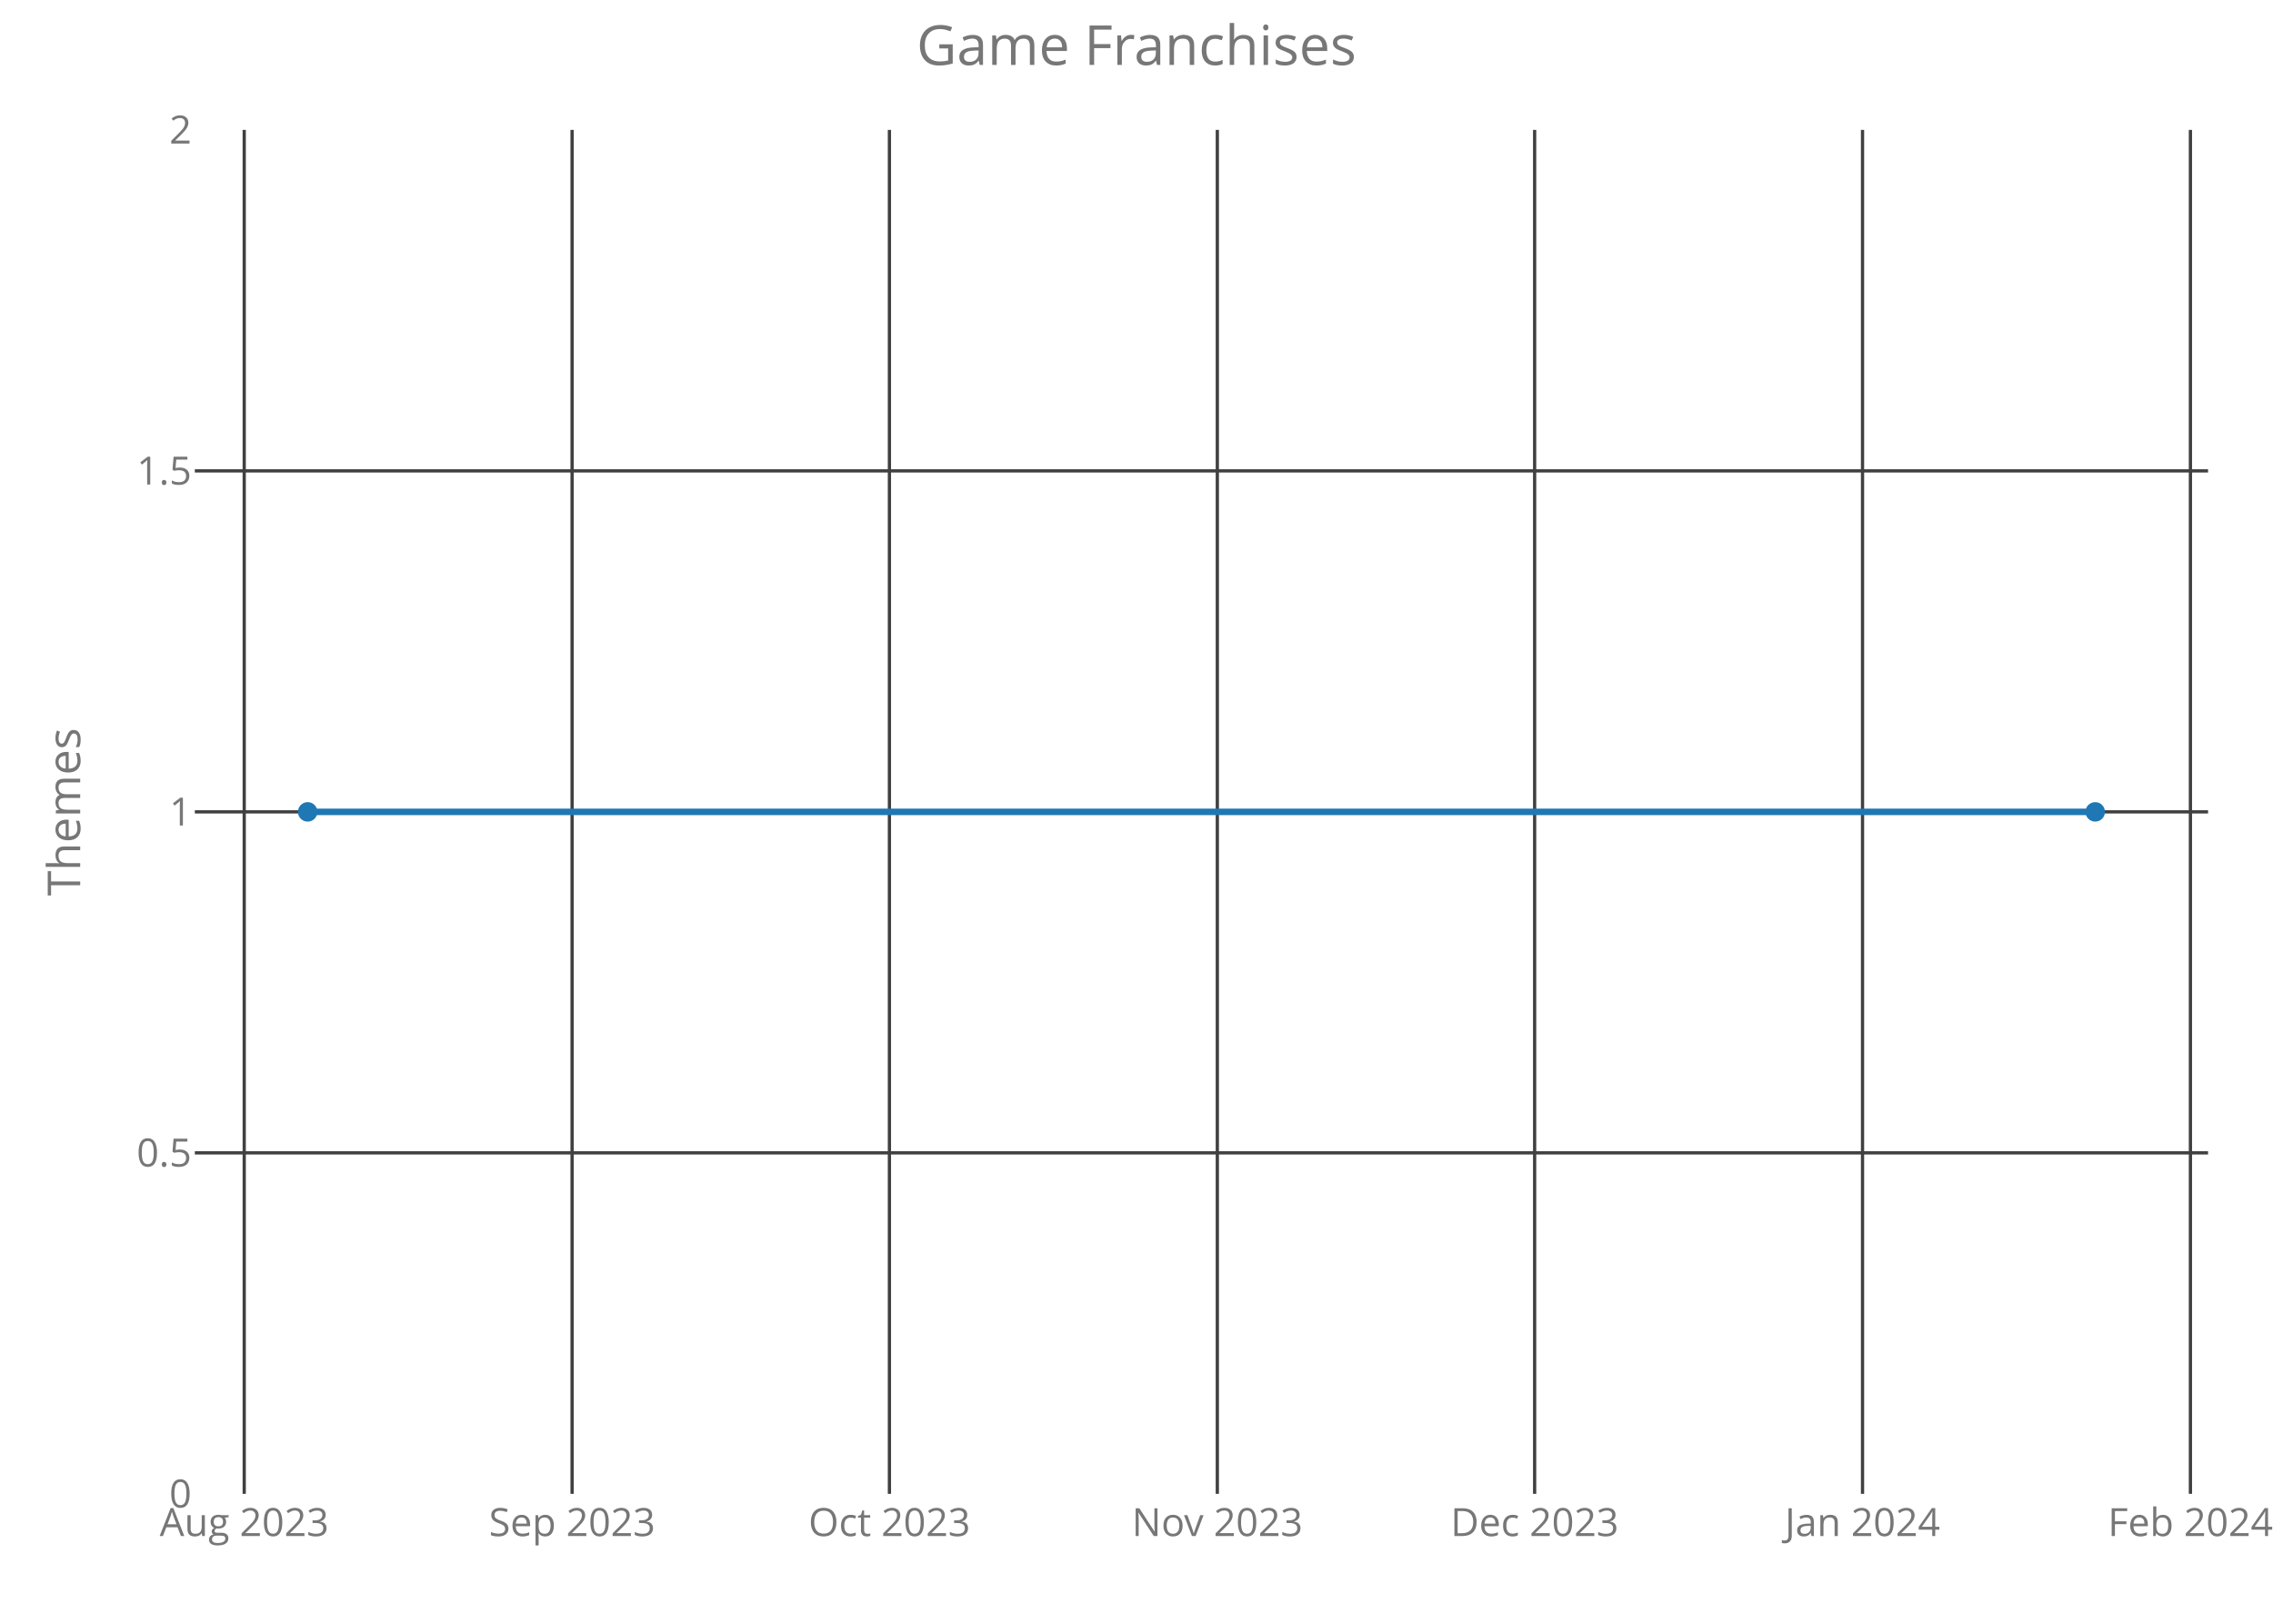
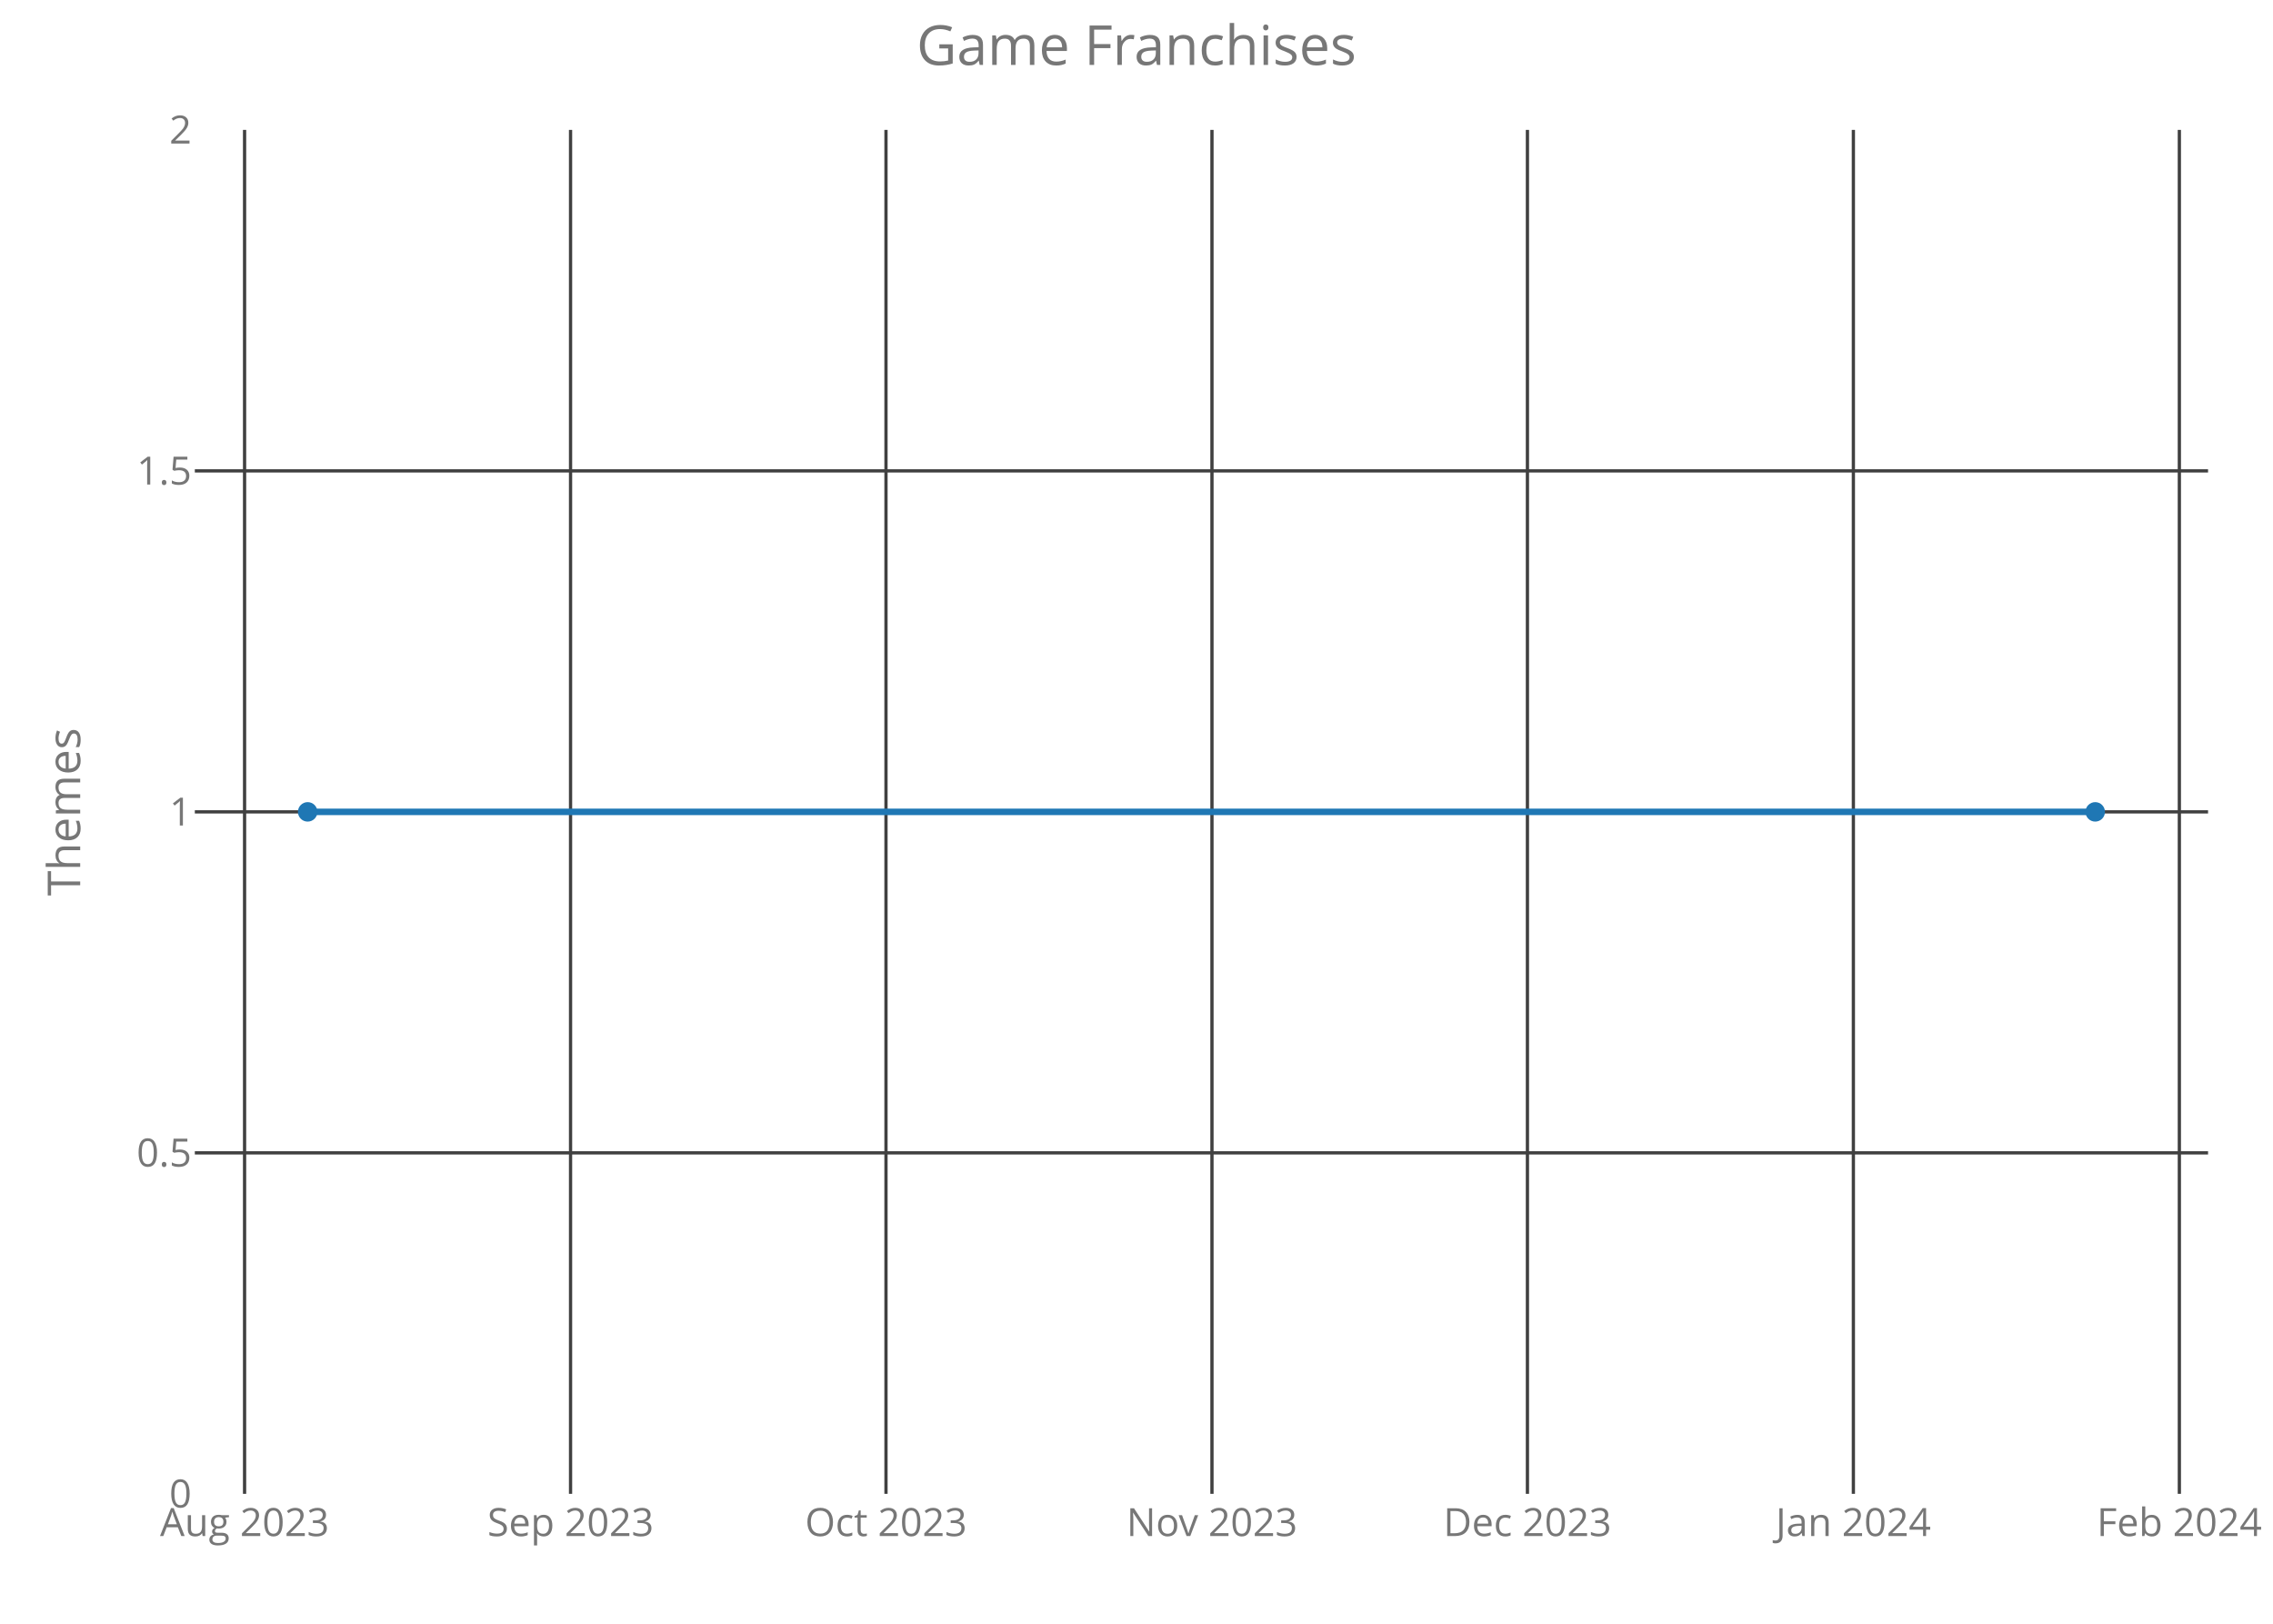
<svg xmlns="http://www.w3.org/2000/svg" class="main-svg" width="700" height="500" style="" viewBox="0 0 700 500">
  <rect x="0" y="0" width="700" height="500" style="fill: rgb(0, 0, 0); fill-opacity: 0;" />
-   <defs id="defs-a77fd3">
+   <defs id="defs-ffba34">
    <g class="clips">
-       <clipPath id="clipa77fd3xyplot" class="plotclip">
+       <clipPath id="clipffba34xyplot" class="plotclip">
        <rect width="620" height="420" />
      </clipPath>
-       <clipPath class="axesclip" id="clipa77fd3x">
+       <clipPath class="axesclip" id="clipffba34x">
        <rect x="60" y="0" width="620" height="500" />
      </clipPath>
-       <clipPath class="axesclip" id="clipa77fd3y">
+       <clipPath class="axesclip" id="clipffba34y">
        <rect x="0" y="40" width="700" height="420" />
      </clipPath>
-       <clipPath class="axesclip" id="clipa77fd3xy">
+       <clipPath class="axesclip" id="clipffba34xy">
        <rect x="60" y="40" width="620" height="420" />
      </clipPath>
    </g>
    <g class="gradients" />
  </defs>
  <g class="bglayer">
    <rect class="bg" x="60" y="40" width="620" height="420" style="fill: rgb(0, 0, 0); fill-opacity: 0; stroke-width: 0;" />
  </g>
  <g class="layer-below">
    <g class="imagelayer" />
    <g class="shapelayer" />
  </g>
  <g class="cartesianlayer">
    <g class="subplot xy">
      <g class="layer-subplot">
        <g class="shapelayer" />
        <g class="imagelayer" />
      </g>
      <g class="gridlayer">
        <g class="x">
-           <path class="xgrid crisp" transform="translate(75.21,0)" d="M0,40v420" style="stroke: rgb(64, 64, 64); stroke-opacity: 1; stroke-width: 1px;" />
-           <path class="xgrid crisp" transform="translate(176.18,0)" d="M0,40v420" style="stroke: rgb(64, 64, 64); stroke-opacity: 1; stroke-width: 1px;" />
-           <path class="xgrid crisp" transform="translate(273.91,0)" d="M0,40v420" style="stroke: rgb(64, 64, 64); stroke-opacity: 1; stroke-width: 1px;" />
-           <path class="xgrid crisp" transform="translate(374.89,0)" d="M0,40v420" style="stroke: rgb(64, 64, 64); stroke-opacity: 1; stroke-width: 1px;" />
-           <path class="xgrid crisp" transform="translate(472.61,0)" d="M0,40v420" style="stroke: rgb(64, 64, 64); stroke-opacity: 1; stroke-width: 1px;" />
-           <path class="xgrid crisp" transform="translate(573.59,0)" d="M0,40v420" style="stroke: rgb(64, 64, 64); stroke-opacity: 1; stroke-width: 1px;" />
-           <path class="xgrid crisp" transform="translate(674.57,0)" d="M0,40v420" style="stroke: rgb(64, 64, 64); stroke-opacity: 1; stroke-width: 1px;" />
+           <path class="xgrid crisp" transform="translate(75.32,0)" d="M0,40v420" style="stroke: rgb(64, 64, 64); stroke-opacity: 1; stroke-width: 1px;" />
+           <path class="xgrid crisp" transform="translate(175.71,0)" d="M0,40v420" style="stroke: rgb(64, 64, 64); stroke-opacity: 1; stroke-width: 1px;" />
+           <path class="xgrid crisp" transform="translate(272.85,0)" d="M0,40v420" style="stroke: rgb(64, 64, 64); stroke-opacity: 1; stroke-width: 1px;" />
+           <path class="xgrid crisp" transform="translate(373.24,0)" d="M0,40v420" style="stroke: rgb(64, 64, 64); stroke-opacity: 1; stroke-width: 1px;" />
+           <path class="xgrid crisp" transform="translate(470.39,0)" d="M0,40v420" style="stroke: rgb(64, 64, 64); stroke-opacity: 1; stroke-width: 1px;" />
+           <path class="xgrid crisp" transform="translate(570.77,0)" d="M0,40v420" style="stroke: rgb(64, 64, 64); stroke-opacity: 1; stroke-width: 1px;" />
+           <path class="xgrid crisp" transform="translate(671.16,0)" d="M0,40v420" style="stroke: rgb(64, 64, 64); stroke-opacity: 1; stroke-width: 1px;" />
        </g>
        <g class="y">
          <path class="ygrid crisp" transform="translate(0,355)" d="M60,0h620" style="stroke: rgb(64, 64, 64); stroke-opacity: 1; stroke-width: 1px;" />
          <path class="ygrid crisp" transform="translate(0,250)" d="M60,0h620" style="stroke: rgb(64, 64, 64); stroke-opacity: 1; stroke-width: 1px;" />
          <path class="ygrid crisp" transform="translate(0,145)" d="M60,0h620" style="stroke: rgb(64, 64, 64); stroke-opacity: 1; stroke-width: 1px;" />
        </g>
      </g>
      <g class="zerolinelayer" />
      <path class="xlines-below crisp" d="M0,0" style="fill: none;" />
      <path class="ylines-below crisp" d="M0,0" style="fill: none;" />
      <g class="overlines-below" />
      <g class="xaxislayer-below">
        <g class="xtick">
-           <text text-anchor="middle" x="0" y="473" transform="translate(75.21,0)" style="font-family: 'Open Sans'; font-size: 12px; fill: rgb(119, 119, 119); fill-opacity: 1; white-space: pre;">Aug 2023</text>
+           <text text-anchor="middle" x="0" y="473" transform="translate(75.32,0)" style="font-family: 'Open Sans'; font-size: 12px; fill: rgb(119, 119, 119); fill-opacity: 1; white-space: pre;">Aug 2023</text>
        </g>
        <g class="xtick">
-           <text text-anchor="middle" x="0" y="473" transform="translate(176.18,0)" style="font-family: 'Open Sans'; font-size: 12px; fill: rgb(119, 119, 119); fill-opacity: 1; white-space: pre;">Sep 2023</text>
+           <text text-anchor="middle" x="0" y="473" transform="translate(175.71,0)" style="font-family: 'Open Sans'; font-size: 12px; fill: rgb(119, 119, 119); fill-opacity: 1; white-space: pre;">Sep 2023</text>
        </g>
        <g class="xtick">
-           <text text-anchor="middle" x="0" y="473" transform="translate(273.91,0)" style="font-family: 'Open Sans'; font-size: 12px; fill: rgb(119, 119, 119); fill-opacity: 1; white-space: pre;">Oct 2023</text>
+           <text text-anchor="middle" x="0" y="473" transform="translate(272.85,0)" style="font-family: 'Open Sans'; font-size: 12px; fill: rgb(119, 119, 119); fill-opacity: 1; white-space: pre;">Oct 2023</text>
        </g>
        <g class="xtick">
-           <text text-anchor="middle" x="0" y="473" transform="translate(374.89,0)" style="font-family: 'Open Sans'; font-size: 12px; fill: rgb(119, 119, 119); fill-opacity: 1; white-space: pre;">Nov 2023</text>
+           <text text-anchor="middle" x="0" y="473" transform="translate(373.24,0)" style="font-family: 'Open Sans'; font-size: 12px; fill: rgb(119, 119, 119); fill-opacity: 1; white-space: pre;">Nov 2023</text>
        </g>
        <g class="xtick">
-           <text text-anchor="middle" x="0" y="473" transform="translate(472.61,0)" style="font-family: 'Open Sans'; font-size: 12px; fill: rgb(119, 119, 119); fill-opacity: 1; white-space: pre;">Dec 2023</text>
+           <text text-anchor="middle" x="0" y="473" transform="translate(470.39,0)" style="font-family: 'Open Sans'; font-size: 12px; fill: rgb(119, 119, 119); fill-opacity: 1; white-space: pre;">Dec 2023</text>
        </g>
        <g class="xtick">
-           <text text-anchor="middle" x="0" y="473" transform="translate(573.59,0)" style="font-family: 'Open Sans'; font-size: 12px; fill: rgb(119, 119, 119); fill-opacity: 1; white-space: pre;">Jan 2024</text>
+           <text text-anchor="middle" x="0" y="473" transform="translate(570.77,0)" style="font-family: 'Open Sans'; font-size: 12px; fill: rgb(119, 119, 119); fill-opacity: 1; white-space: pre;">Jan 2024</text>
        </g>
        <g class="xtick">
-           <text text-anchor="middle" x="0" y="473" transform="translate(674.57,0)" style="font-family: 'Open Sans'; font-size: 12px; fill: rgb(119, 119, 119); fill-opacity: 1; white-space: pre;">Feb 2024</text>
+           <text text-anchor="middle" x="0" y="473" transform="translate(671.16,0)" style="font-family: 'Open Sans'; font-size: 12px; fill: rgb(119, 119, 119); fill-opacity: 1; white-space: pre;">Feb 2024</text>
        </g>
      </g>
      <g class="yaxislayer-below">
        <g class="ytick">
          <text text-anchor="end" x="59" y="4.2" transform="translate(0,460)" style="font-family: 'Open Sans'; font-size: 12px; fill: rgb(119, 119, 119); fill-opacity: 1; white-space: pre;">0</text>
        </g>
        <g class="ytick">
          <text text-anchor="end" x="59" y="4.2" transform="translate(0,355)" style="font-family: 'Open Sans'; font-size: 12px; fill: rgb(119, 119, 119); fill-opacity: 1; white-space: pre;">0.5</text>
        </g>
        <g class="ytick">
          <text text-anchor="end" x="59" y="4.2" transform="translate(0,250)" style="font-family: 'Open Sans'; font-size: 12px; fill: rgb(119, 119, 119); fill-opacity: 1; white-space: pre;">1</text>
        </g>
        <g class="ytick">
          <text text-anchor="end" x="59" y="4.2" transform="translate(0,145)" style="font-family: 'Open Sans'; font-size: 12px; fill: rgb(119, 119, 119); fill-opacity: 1; white-space: pre;">1.5</text>
        </g>
        <g class="ytick">
          <text text-anchor="end" x="59" y="4.2" transform="translate(0,40)" style="font-family: 'Open Sans'; font-size: 12px; fill: rgb(119, 119, 119); fill-opacity: 1; white-space: pre;">2</text>
        </g>
      </g>
      <g class="overaxes-below" />
-       <g class="plot" transform="translate(60,40)" clip-path="url('#clipa77fd3xyplot')">
+       <g class="plot" transform="translate(60,40)" clip-path="url('#clipffba34xyplot')">
        <g class="scatterlayer mlayer">
-           <g class="trace scatter tracef219a2" style="stroke-miterlimit: 2; opacity: 1;">
+           <g class="trace scatter trace03c949" style="stroke-miterlimit: 2; opacity: 1;">
            <g class="fills" />
            <g class="errorbars" />
            <g class="lines">
              <path class="js-line" d="M34.75,210L585.25,210" style="vector-effect: non-scaling-stroke; fill: none; stroke: rgb(31, 119, 180); stroke-opacity: 1; stroke-width: 2px; opacity: 1;" />
            </g>
            <g class="points">
              <path class="point" transform="translate(34.75,210)" d="M3,0A3,3 0 1,1 0,-3A3,3 0 0,1 3,0Z" style="opacity: 1; stroke-width: 0px; fill: rgb(31, 119, 180); fill-opacity: 1;" />
              <path class="point" transform="translate(585.25,210)" d="M3,0A3,3 0 1,1 0,-3A3,3 0 0,1 3,0Z" style="opacity: 1; stroke-width: 0px; fill: rgb(31, 119, 180); fill-opacity: 1;" />
            </g>
            <g class="text" />
          </g>
        </g>
      </g>
      <g class="overplot" />
      <path class="xlines-above" />
      <path class="ylines-above" />
      <g class="overlines-above" />
      <g class="xaxislayer-above" />
      <g class="yaxislayer-above" />
      <g class="overaxes-above" />
    </g>
  </g>
  <g class="polarlayer" />
  <g class="ternarylayer" />
  <g class="geolayer" />
  <g class="funnelarealayer" />
  <g class="pielayer" />
  <g class="treemaplayer" />
  <g class="sunburstlayer" />
  <g class="glimages" />
-   <defs id="topdefs-a77fd3">
+   <defs id="topdefs-ffba34">
    <g class="clips" />
  </defs>
  <g class="layer-above">
    <g class="imagelayer" />
    <g class="shapelayer" />
  </g>
  <g class="infolayer">
    <g class="g-gtitle">
      <text class="gtitle" x="350" y="20" text-anchor="middle" dy="0em" style="font-family: 'Open Sans'; font-size: 17px; fill: rgb(119, 119, 119); opacity: 1; font-weight: normal; white-space: pre;">Game Franchises</text>
    </g>
    <g class="g-xtitle" />
    <g class="g-ytitle">
      <text class="ytitle" transform="rotate(-90,24.7,250)" x="24.7" y="250" text-anchor="middle" style="font-family: 'Open Sans'; font-size: 14px; fill: rgb(119, 119, 119); opacity: 1; font-weight: normal; white-space: pre;">Themes</text>
    </g>
  </g>
</svg>
